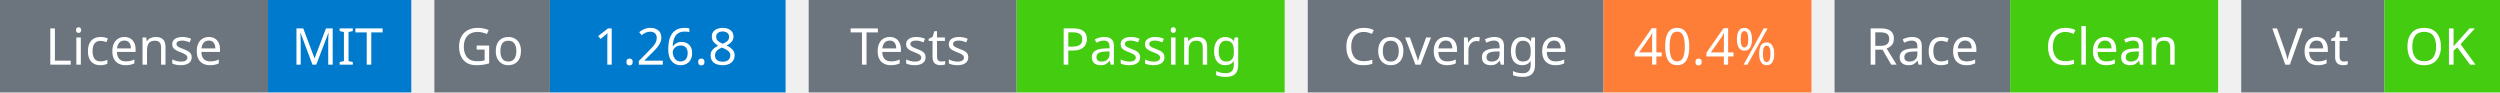
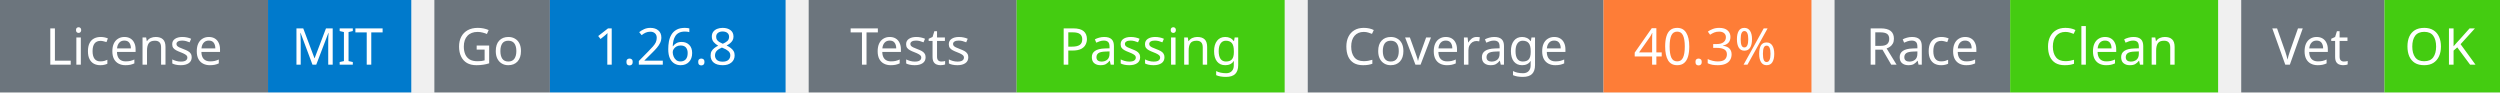
<svg xmlns="http://www.w3.org/2000/svg" width="541" height="20" viewBox="0 0 541 20">
  <g transform="translate(0, 0)">
    <rect x="0" y="0" width="58" height="20" fill="#6c757d" />
    <rect x="58" y="0" width="31" height="20" fill="#007acc" />
    <text x="29" y="14" text-anchor="middle" font-family="sans-serif" font-size="11" fill="white">License</text>
    <text x="73" y="14" text-anchor="middle" font-family="sans-serif" font-size="11" fill="white">MIT</text>
  </g>
  <g transform="translate(94, 0)">
    <rect x="0" y="0" width="25" height="20" fill="#6c757d" />
    <rect x="25" y="0" width="51" height="20" fill="#007acc" />
    <text x="12" y="14" text-anchor="middle" font-family="sans-serif" font-size="11" fill="white">Go</text>
    <text x="50" y="14" text-anchor="middle" font-family="sans-serif" font-size="11" fill="white">1.26.8</text>
  </g>
  <g transform="translate(175, 0)">
    <rect x="0" y="0" width="45" height="20" fill="#6c757d" />
    <rect x="45" y="0" width="58" height="20" fill="#4c1" />
    <text x="22" y="14" text-anchor="middle" font-family="sans-serif" font-size="11" fill="white">Tests</text>
    <text x="74" y="14" text-anchor="middle" font-family="sans-serif" font-size="11" fill="white">Passing</text>
  </g>
  <g transform="translate(283, 0)">
    <rect x="0" y="0" width="64" height="20" fill="#6c757d" />
    <rect x="64" y="0" width="45" height="20" fill="#fe7d37" />
    <text x="32" y="14" text-anchor="middle" font-family="sans-serif" font-size="11" fill="white">Coverage</text>
-     <text x="86" y="14" text-anchor="middle" font-family="sans-serif" font-size="11" fill="white">40.4%</text>
+     <text x="86" y="14" text-anchor="middle" font-family="sans-serif" font-size="11" fill="white">40.3%</text>
  </g>
  <g transform="translate(397, 0)">
    <rect x="0" y="0" width="38" height="20" fill="#6c757d" />
    <rect x="38" y="0" width="45" height="20" fill="#4c1" />
    <text x="19" y="14" text-anchor="middle" font-family="sans-serif" font-size="11" fill="white">Race</text>
    <text x="60" y="14" text-anchor="middle" font-family="sans-serif" font-size="11" fill="white">Clean</text>
  </g>
  <g transform="translate(485, 0)">
    <rect x="0" y="0" width="31" height="20" fill="#6c757d" />
    <rect x="31" y="0" width="25" height="20" fill="#4c1" />
    <text x="15" y="14" text-anchor="middle" font-family="sans-serif" font-size="11" fill="white">Vet</text>
    <text x="43" y="14" text-anchor="middle" font-family="sans-serif" font-size="11" fill="white">OK</text>
  </g>
</svg>
